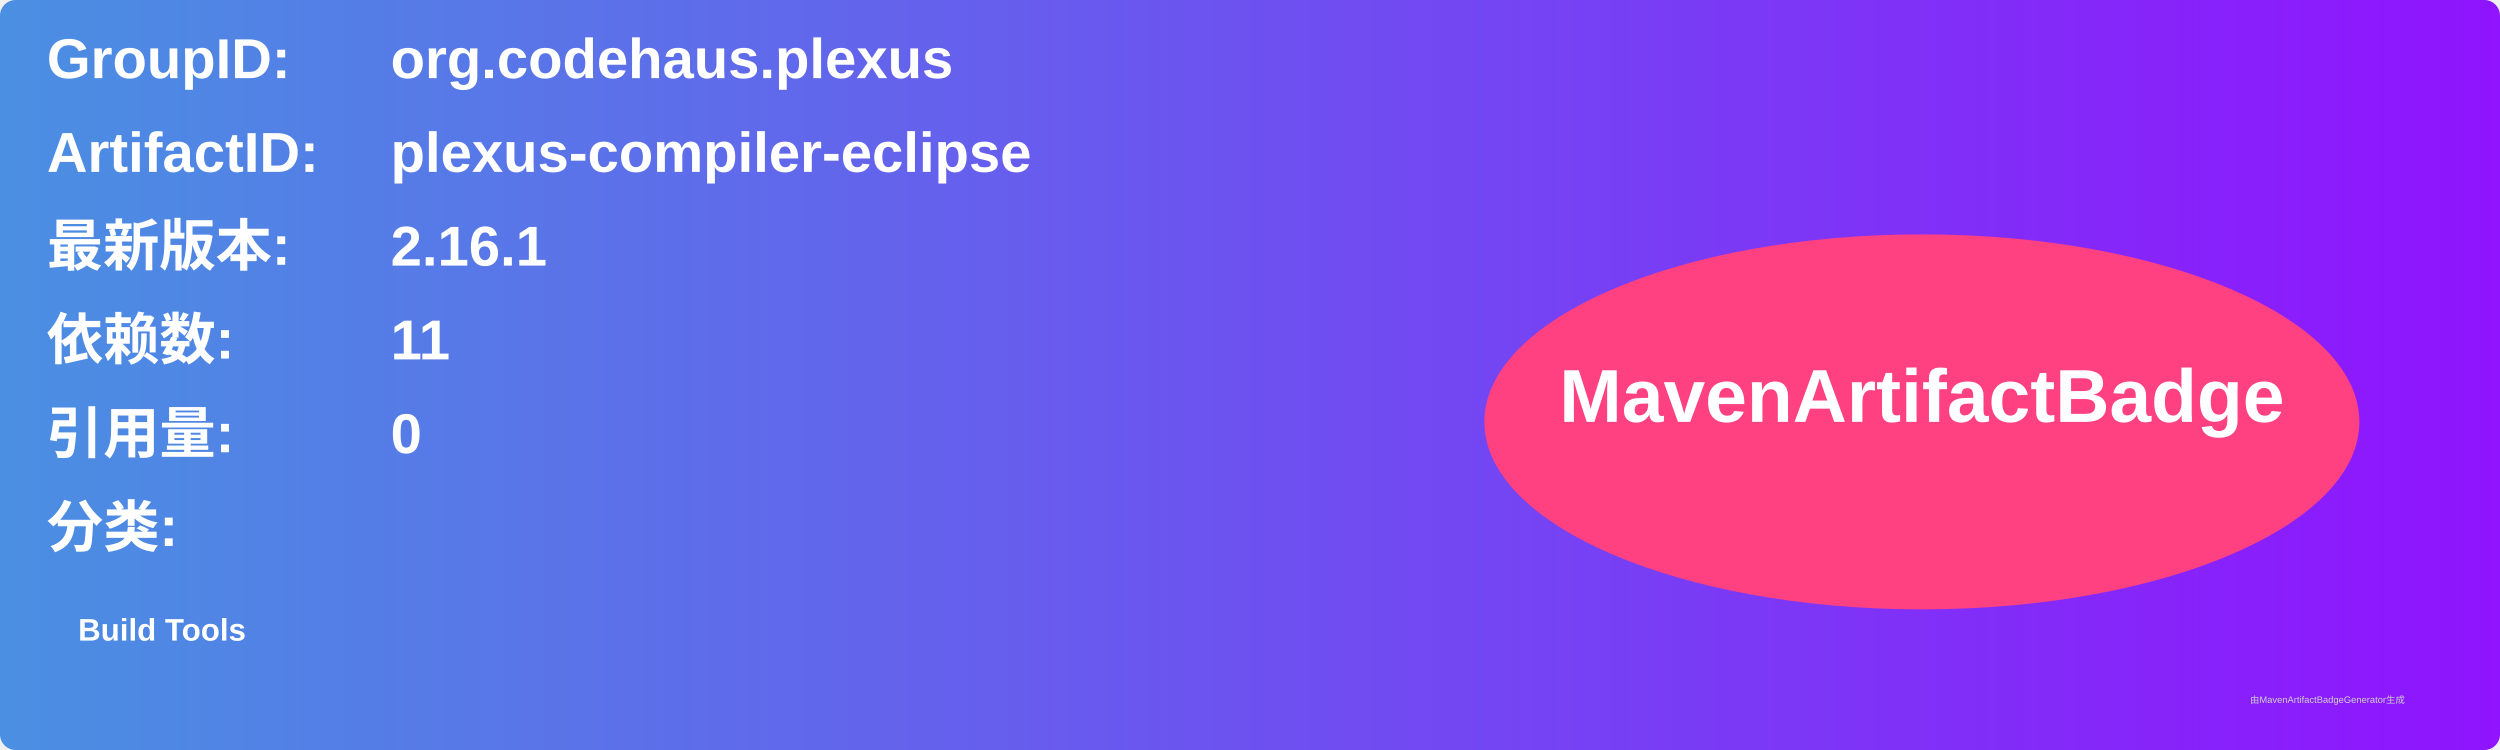
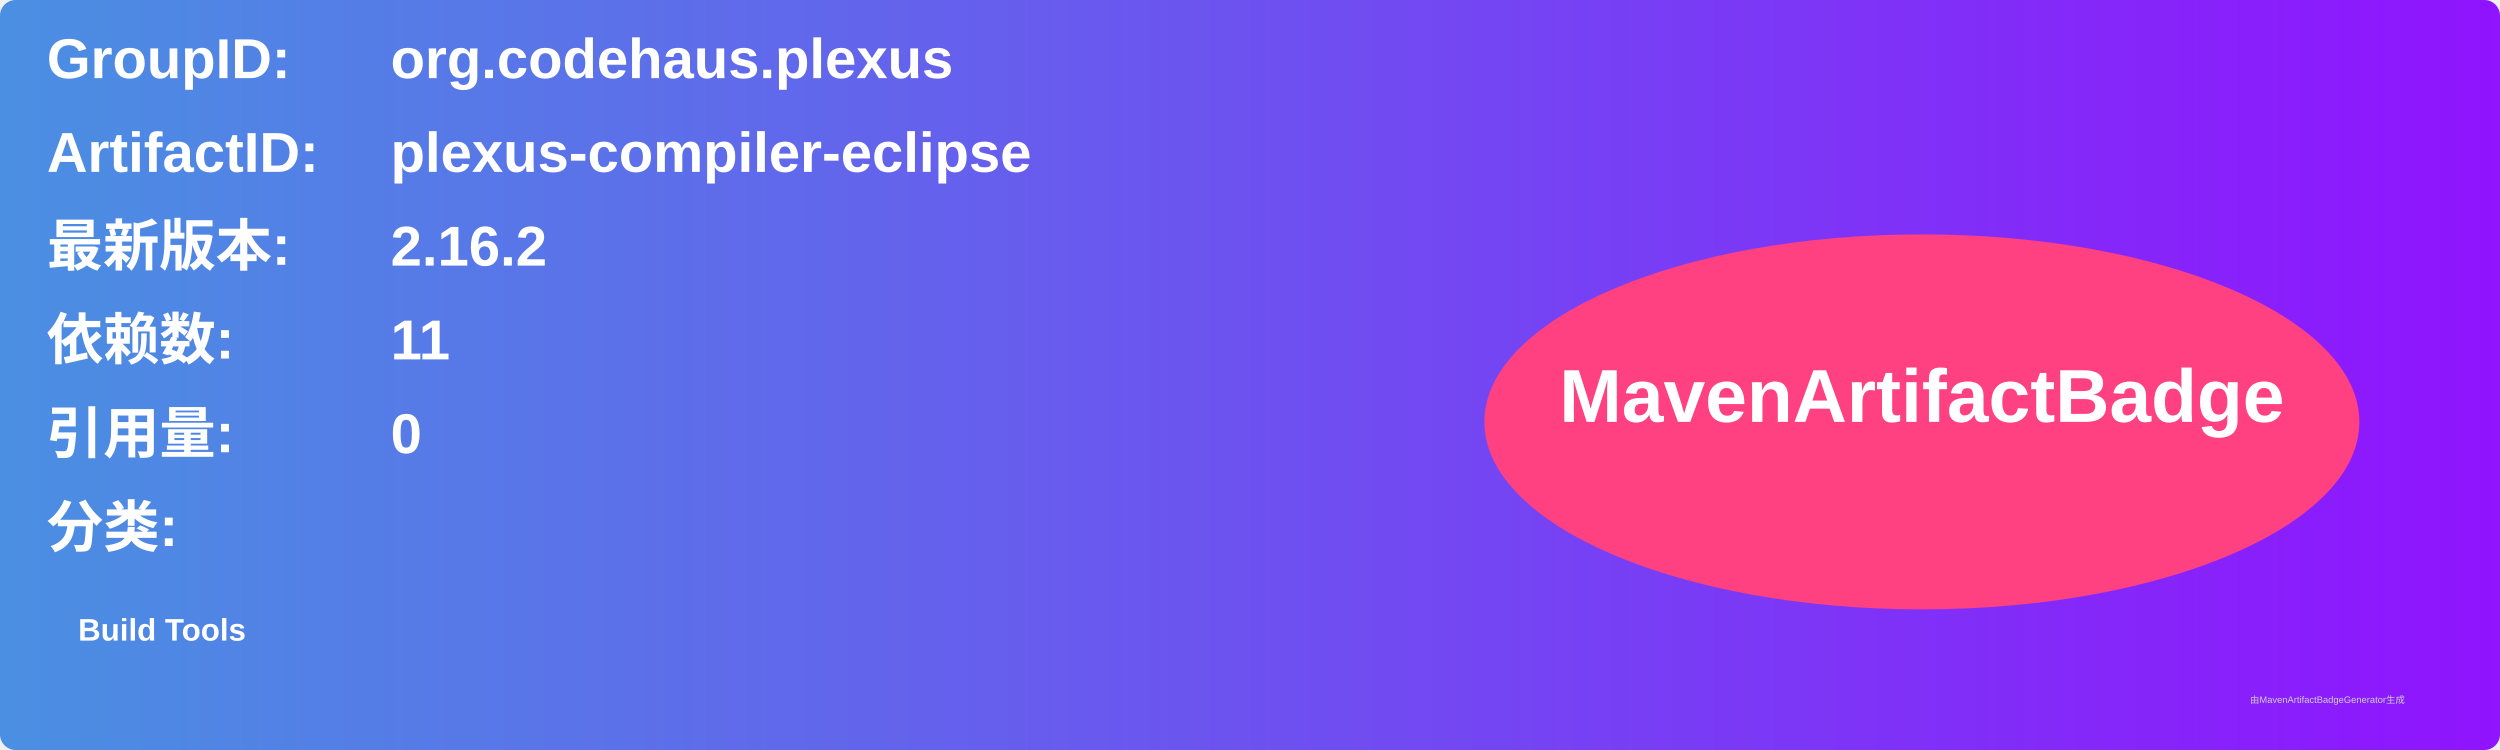
<svg xmlns="http://www.w3.org/2000/svg" width="800" height="240" viewBox="0 0 800 240">
  <linearGradient id="grad" x1="0%" y1="0%" x2="100%" y2="0%">
    <stop offset="0%" stop-color="#4a90e2" />
    <stop offset="100%" stop-color="#9013fe" />
  </linearGradient>
  <rect width="100%" height="100%" rx="5" ry="5" fill="url(#grad)" />
  <g transform="translate(15, 15)">
    <text x="0" y="10" font-family="Arial" font-size="18" fill="white" font-weight="bold" width="260">GroupID:</text>
    <text x="110" y="10" font-family="Arial" font-size="18" fill="white" font-weight="bold" width="460">org.codehaus.plexus</text>
    <text x="0" y="40" font-family="Arial" font-size="18" fill="white" font-weight="bold" width="260">ArtifactID:</text>
    <text x="110" y="40" font-family="Arial" font-size="18" fill="white" font-weight="bold" width="460">plexus-compiler-eclipse</text>
    <text x="0" y="70" font-family="Arial" font-size="18" fill="white" font-weight="bold">最新版本:</text>
    <text x="110" y="70" font-family="Arial" font-size="18" fill="white" font-weight="bold">
-       <tspan font-weight="bold">2.16.1</tspan>
+       <tspan font-weight="bold">2.16.2</tspan>
    </text>
    <text x="0" y="100" font-family="Arial" font-size="18" fill="white" font-weight="bold">依赖数: </text>
    <text x="110" y="100" font-family="Arial" font-size="18" fill="white">
      <tspan font-weight="bold">11</tspan>
    </text>
    <text x="0" y="130" font-family="Arial" font-size="18" fill="white" font-weight="bold">引用量: </text>
    <text x="110" y="130" font-family="Arial" font-size="18" fill="white">
      <tspan font-weight="bold">0</tspan>
    </text>
    <text x="0" y="160" font-family="Arial" font-size="18" fill="white" font-weight="bold">分类:</text>
    <text x="10" y="190" font-family="Arial" font-size="10" fill="white">
      <tspan font-weight="bold">Build Tools</tspan>
    </text>
    <ellipse cx="600" cy="120" rx="140" ry="60" fill="#ff4081" />
    <text x="600" y="120" text-anchor="middle" font-family="Arial" font-size="24" fill="white" font-weight="bold">MavenArtifactBadge</text>
  </g>
  <text x="720" y="225" font-family="Arial" font-size="3" fill="#d0d0d0">由MavenArtifactBadgeGenerator生成</text>
</svg>
